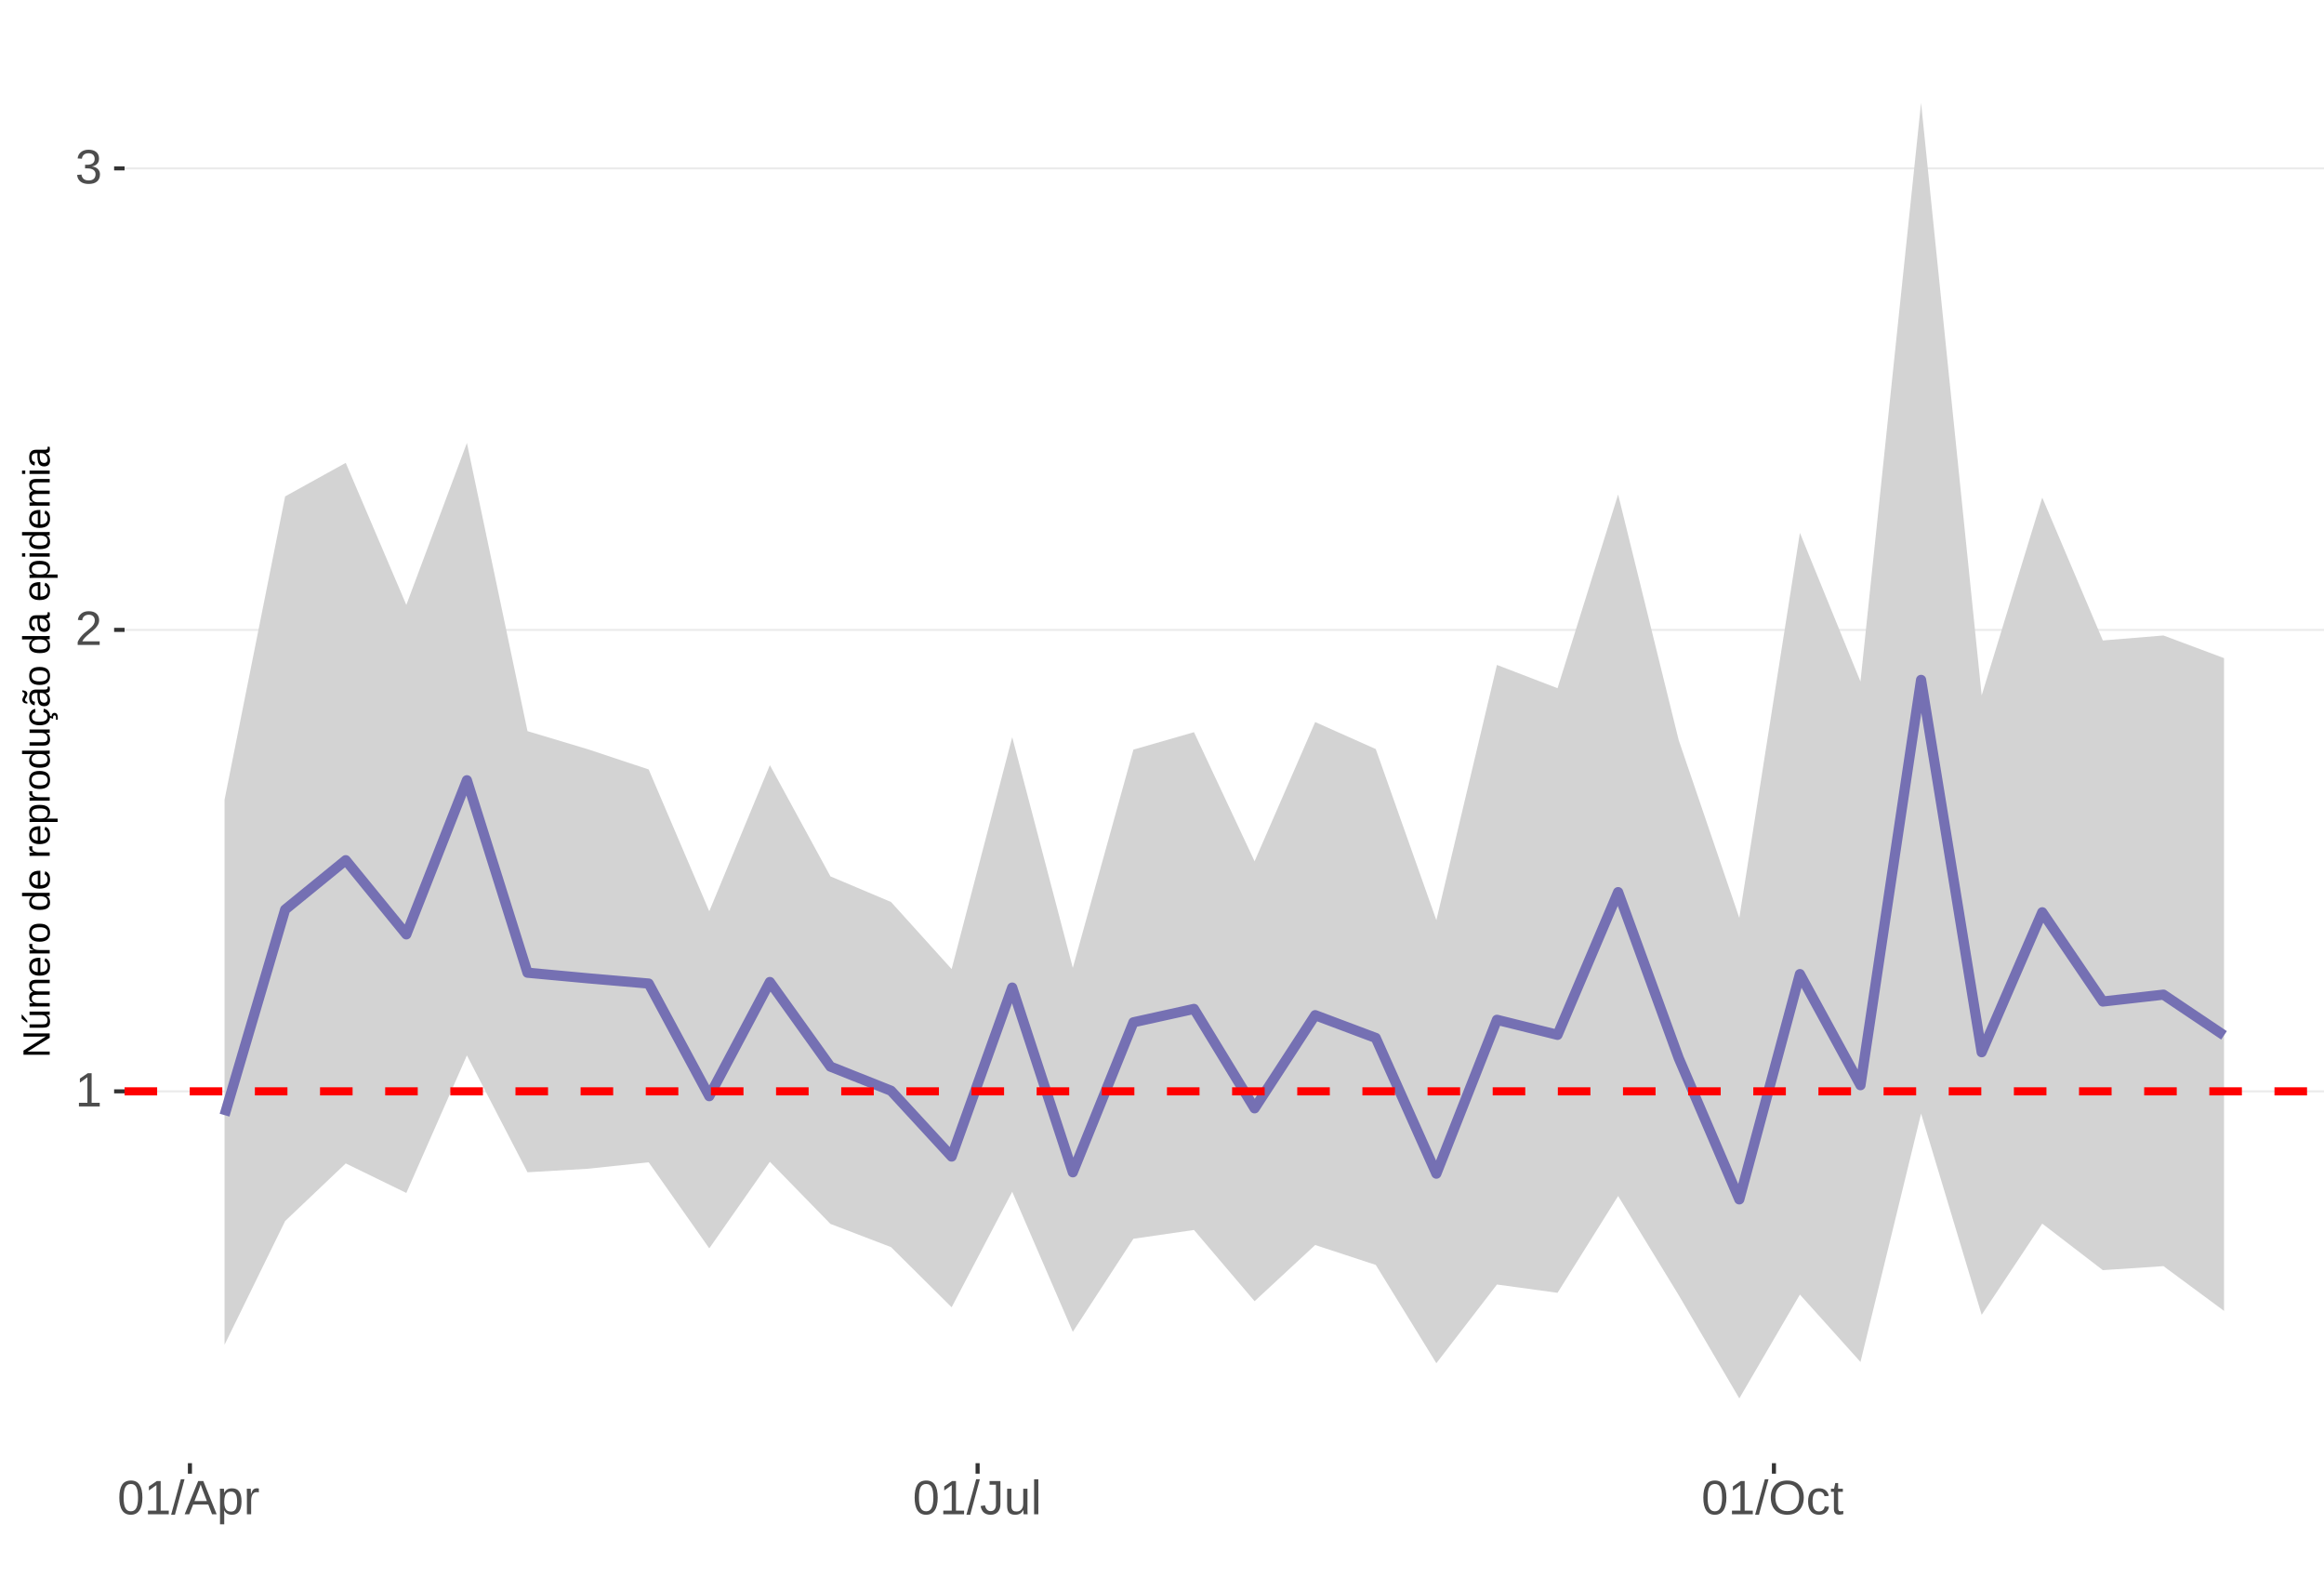
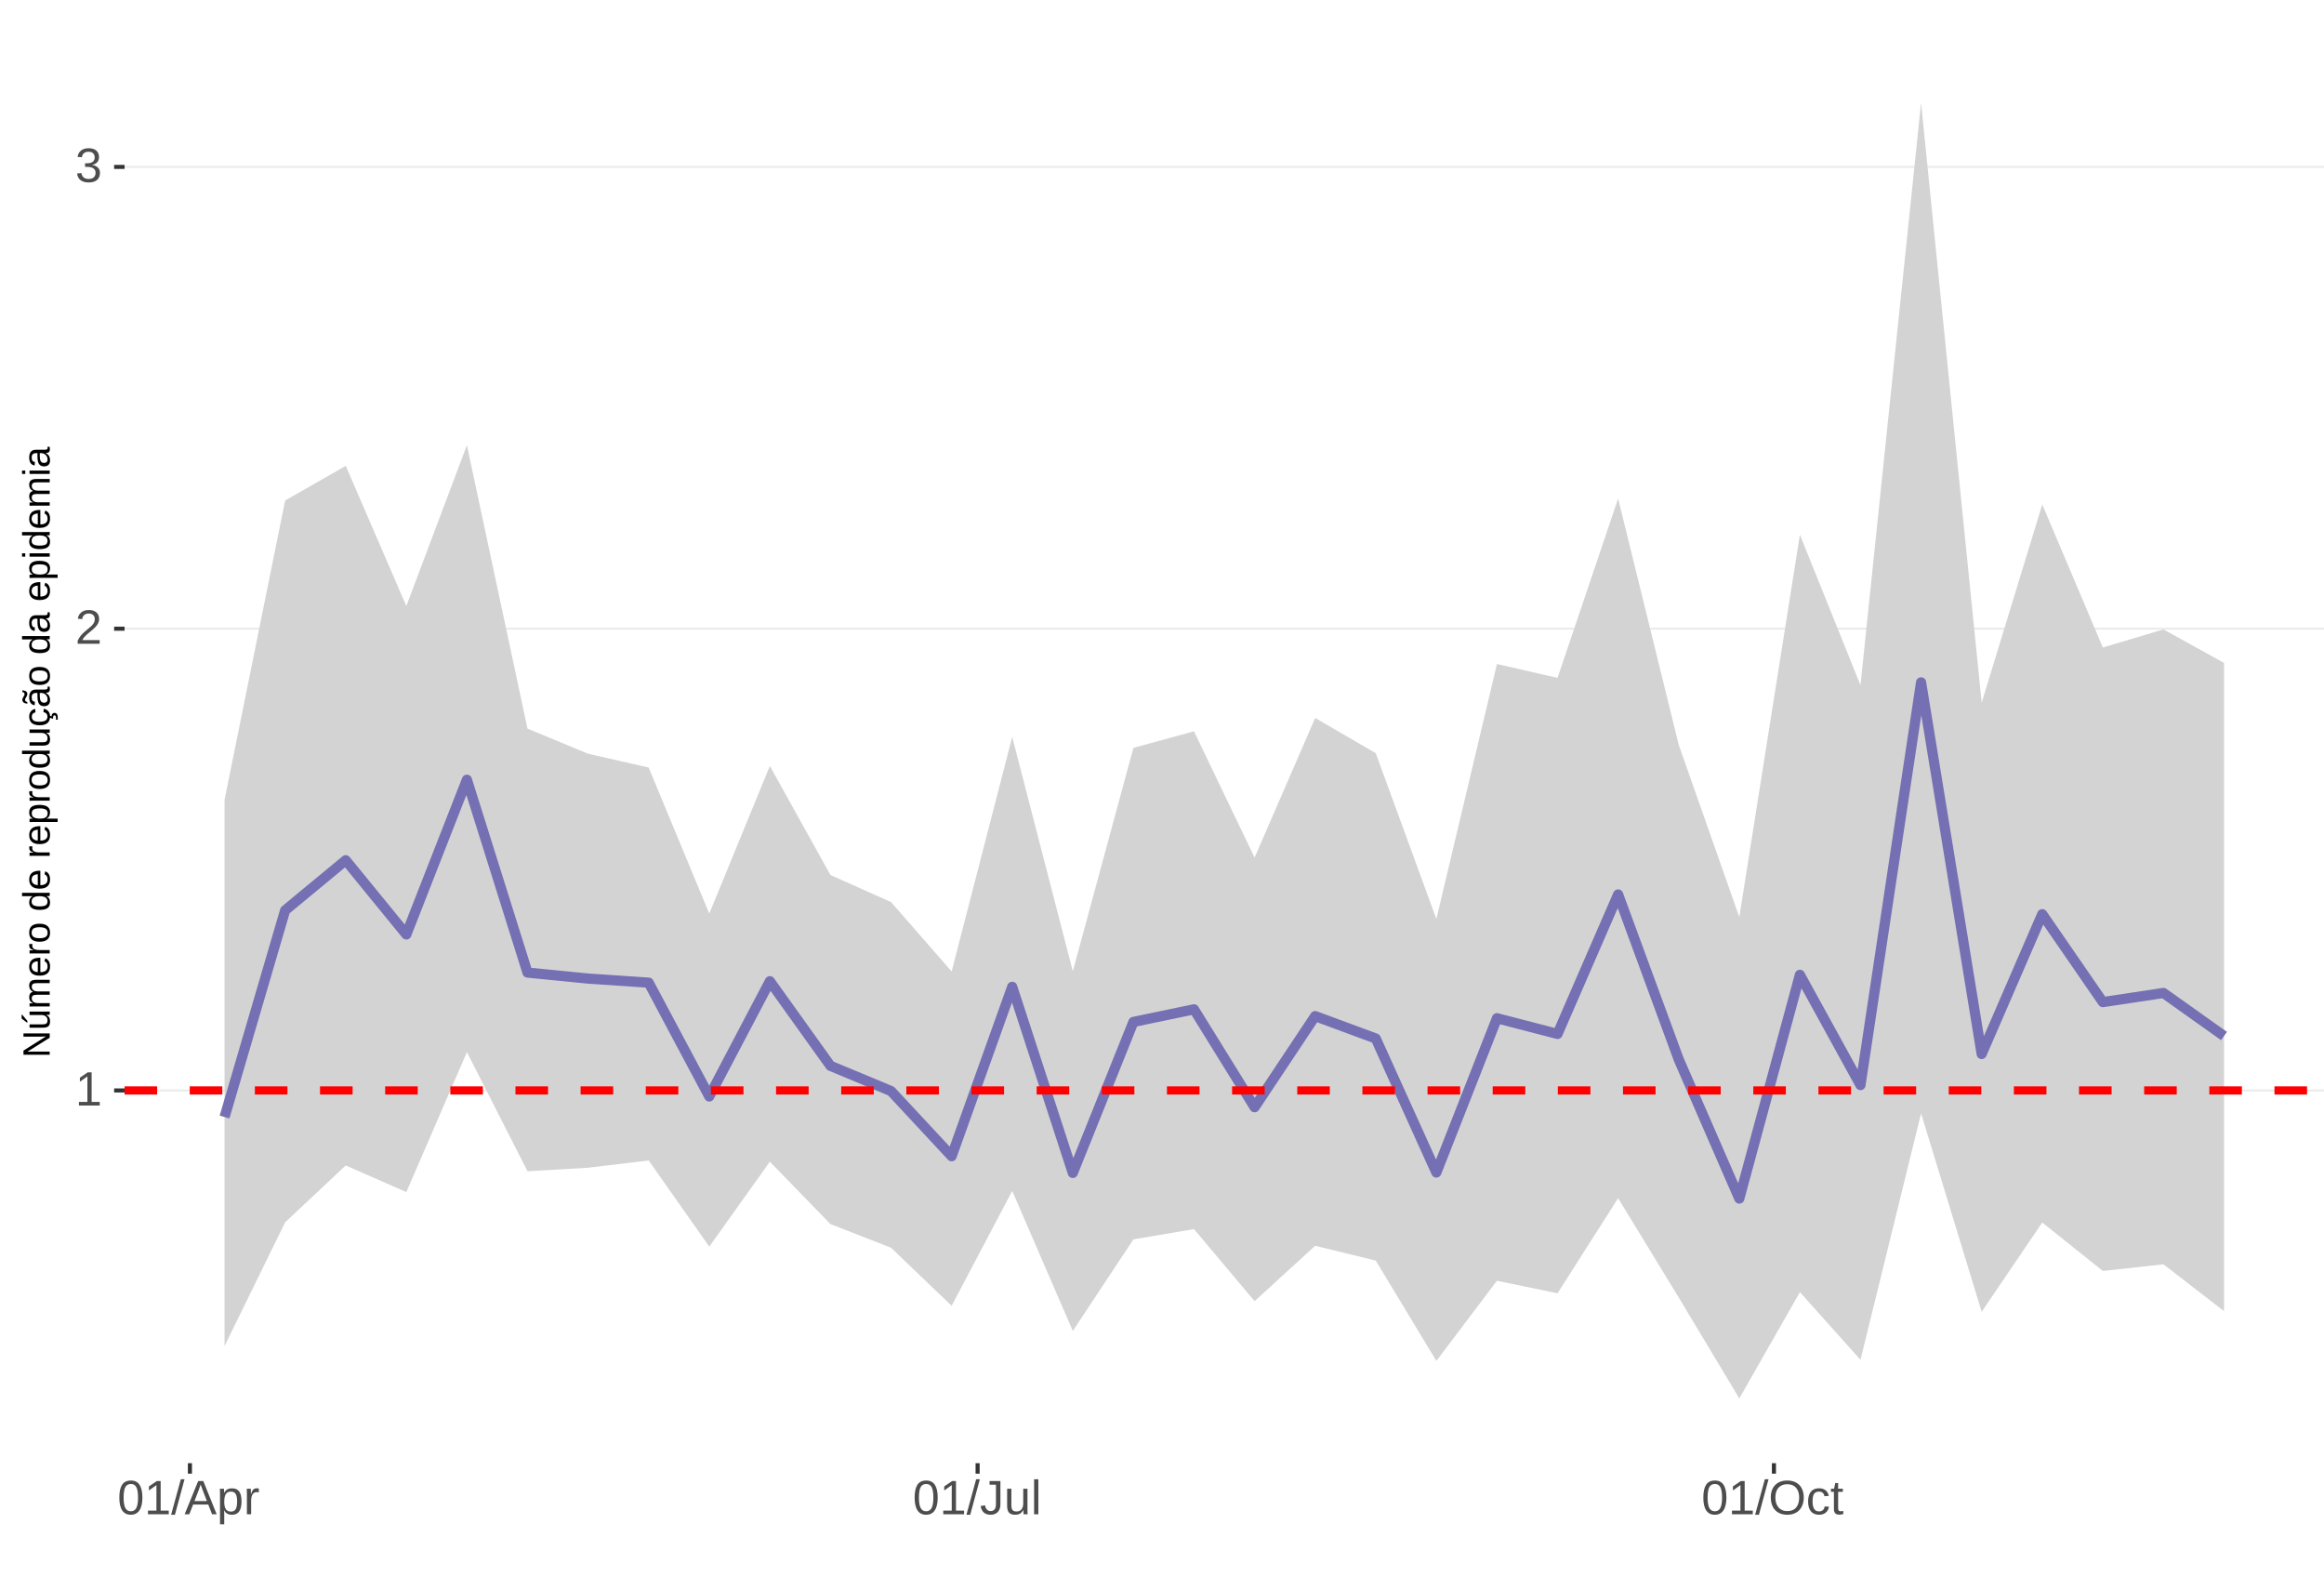
<svg xmlns="http://www.w3.org/2000/svg" xmlns:xlink="http://www.w3.org/1999/xlink" width="609pt" height="413pt" viewBox="0 0 609 413" version="1.1">
  <defs>
    <g>
      <symbol overflow="visible" id="glyph0-0">
        <path style="stroke:none;" d="M 1.266 -8.703 L 8.219 -8.703 L 8.219 0 L 1.266 0 Z M 1.734 -8.234 L 1.734 -0.469 L 7.75 -0.469 L 7.75 -8.234 Z M 1.734 -8.234 " />
      </symbol>
      <symbol overflow="visible" id="glyph0-1">
        <path style="stroke:none;" d="M 0.969 0 L 0.969 -0.953 L 3.188 -0.953 L 3.188 -7.641 L 1.219 -6.234 L 1.219 -7.297 L 3.281 -8.703 L 4.297 -8.703 L 4.297 -0.953 L 6.422 -0.953 L 6.422 0 Z M 0.969 0 " />
      </symbol>
      <symbol overflow="visible" id="glyph0-2">
        <path style="stroke:none;" d="M 0.641 0 L 0.641 -0.781 C 0.848 -1.27 1.102 -1.695 1.406 -2.062 C 1.707 -2.426 2.023 -2.758 2.359 -3.062 C 2.691 -3.363 3.02 -3.641 3.344 -3.891 C 3.676 -4.148 3.973 -4.406 4.234 -4.656 C 4.504 -4.914 4.719 -5.188 4.875 -5.469 C 5.039 -5.75 5.125 -6.066 5.125 -6.422 C 5.125 -6.891 4.984 -7.254 4.703 -7.516 C 4.422 -7.785 4.031 -7.922 3.531 -7.922 C 3.062 -7.922 2.672 -7.789 2.359 -7.531 C 2.055 -7.281 1.879 -6.922 1.828 -6.453 L 0.688 -6.562 C 0.77 -7.25 1.066 -7.801 1.578 -8.219 C 2.086 -8.633 2.738 -8.844 3.531 -8.844 C 4.406 -8.844 5.078 -8.633 5.547 -8.219 C 6.023 -7.801 6.266 -7.211 6.266 -6.453 C 6.266 -6.109 6.188 -5.77 6.031 -5.438 C 5.875 -5.102 5.645 -4.77 5.344 -4.438 C 5.039 -4.102 4.457 -3.586 3.594 -2.891 C 3.125 -2.504 2.75 -2.156 2.469 -1.844 C 2.188 -1.531 1.984 -1.234 1.859 -0.953 L 6.406 -0.953 L 6.406 0 Z M 0.641 0 " />
      </symbol>
      <symbol overflow="visible" id="glyph0-3">
        <path style="stroke:none;" d="M 6.484 -2.406 C 6.484 -1.602 6.227 -0.977 5.719 -0.531 C 5.207 -0.094 4.477 0.125 3.531 0.125 C 2.645 0.125 1.938 -0.07 1.406 -0.469 C 0.883 -0.863 0.578 -1.453 0.484 -2.234 L 1.625 -2.344 C 1.781 -1.312 2.414 -0.797 3.531 -0.797 C 4.094 -0.797 4.531 -0.93 4.844 -1.203 C 5.164 -1.484 5.328 -1.895 5.328 -2.438 C 5.328 -2.914 5.145 -3.285 4.781 -3.547 C 4.414 -3.816 3.891 -3.953 3.203 -3.953 L 2.578 -3.953 L 2.578 -4.906 L 3.172 -4.906 C 3.785 -4.906 4.258 -5.035 4.594 -5.297 C 4.926 -5.566 5.094 -5.941 5.094 -6.422 C 5.094 -6.879 4.957 -7.242 4.688 -7.516 C 4.414 -7.785 4.008 -7.922 3.469 -7.922 C 2.977 -7.922 2.582 -7.797 2.281 -7.547 C 1.977 -7.297 1.801 -6.941 1.75 -6.484 L 0.625 -6.562 C 0.707 -7.281 1.004 -7.836 1.516 -8.234 C 2.023 -8.641 2.68 -8.844 3.484 -8.844 C 4.359 -8.844 5.035 -8.641 5.516 -8.234 C 5.992 -7.828 6.234 -7.258 6.234 -6.531 C 6.234 -5.977 6.078 -5.523 5.766 -5.172 C 5.461 -4.828 5.016 -4.594 4.422 -4.469 L 4.422 -4.438 C 5.066 -4.375 5.57 -4.156 5.938 -3.781 C 6.301 -3.414 6.484 -2.957 6.484 -2.406 Z M 6.484 -2.406 " />
      </symbol>
      <symbol overflow="visible" id="glyph0-4">
        <path style="stroke:none;" d="M 6.547 -4.359 C 6.547 -2.898 6.285 -1.785 5.766 -1.016 C 5.254 -0.254 4.5 0.125 3.5 0.125 C 2.5 0.125 1.75 -0.254 1.25 -1.016 C 0.75 -1.773 0.5 -2.891 0.5 -4.359 C 0.5 -5.848 0.738 -6.969 1.219 -7.719 C 1.707 -8.469 2.484 -8.844 3.547 -8.844 C 4.566 -8.844 5.32 -8.461 5.812 -7.703 C 6.301 -6.953 6.547 -5.836 6.547 -4.359 Z M 5.406 -4.359 C 5.406 -5.609 5.258 -6.516 4.969 -7.078 C 4.688 -7.648 4.211 -7.938 3.547 -7.938 C 2.859 -7.938 2.363 -7.656 2.062 -7.094 C 1.77 -6.539 1.625 -5.629 1.625 -4.359 C 1.625 -3.117 1.773 -2.211 2.078 -1.641 C 2.379 -1.066 2.859 -0.781 3.516 -0.781 C 4.172 -0.781 4.648 -1.07 4.953 -1.656 C 5.254 -2.25 5.406 -3.148 5.406 -4.359 Z M 5.406 -4.359 " />
      </symbol>
      <symbol overflow="visible" id="glyph0-5">
        <path style="stroke:none;" d="M 0 0.125 L 2.547 -9.172 L 3.516 -9.172 L 1 0.125 Z M 0 0.125 " />
      </symbol>
      <symbol overflow="visible" id="glyph0-6">
        <path style="stroke:none;" d="M 7.219 0 L 6.219 -2.547 L 2.25 -2.547 L 1.25 0 L 0.031 0 L 3.578 -8.703 L 4.922 -8.703 L 8.422 0 Z M 4.234 -7.812 L 4.172 -7.641 C 4.066 -7.297 3.914 -6.859 3.719 -6.328 L 2.609 -3.469 L 5.859 -3.469 L 4.75 -6.344 C 4.633 -6.625 4.52 -6.941 4.406 -7.297 Z M 4.234 -7.812 " />
      </symbol>
      <symbol overflow="visible" id="glyph0-7">
        <path style="stroke:none;" d="M 6.5 -3.375 C 6.5 -1.039 5.68 0.125 4.047 0.125 C 3.016 0.125 2.32 -0.258 1.969 -1.031 L 1.938 -1.031 C 1.957 -1 1.969 -0.648 1.969 0.016 L 1.969 2.625 L 0.859 2.625 L 0.859 -5.328 C 0.859 -6.016 0.844 -6.469 0.812 -6.688 L 1.891 -6.688 C 1.891 -6.664 1.895 -6.602 1.906 -6.5 C 1.914 -6.406 1.926 -6.254 1.938 -6.047 C 1.945 -5.836 1.953 -5.691 1.953 -5.609 L 1.984 -5.609 C 2.18 -6.023 2.441 -6.328 2.766 -6.516 C 3.086 -6.703 3.516 -6.797 4.047 -6.797 C 4.867 -6.797 5.484 -6.52 5.891 -5.969 C 6.297 -5.414 6.5 -4.551 6.5 -3.375 Z M 5.344 -3.344 C 5.344 -4.281 5.211 -4.945 4.953 -5.344 C 4.703 -5.738 4.305 -5.938 3.766 -5.938 C 3.328 -5.938 2.984 -5.844 2.734 -5.656 C 2.484 -5.477 2.289 -5.191 2.156 -4.797 C 2.031 -4.398 1.969 -3.891 1.969 -3.266 C 1.969 -2.391 2.109 -1.742 2.391 -1.328 C 2.672 -0.91 3.125 -0.703 3.75 -0.703 C 4.301 -0.703 4.703 -0.906 4.953 -1.312 C 5.211 -1.719 5.344 -2.395 5.344 -3.344 Z M 5.344 -3.344 " />
      </symbol>
      <symbol overflow="visible" id="glyph0-8">
        <path style="stroke:none;" d="M 0.875 0 L 0.875 -5.125 C 0.875 -5.594 0.863 -6.113 0.844 -6.688 L 1.891 -6.688 C 1.922 -5.926 1.938 -5.473 1.938 -5.328 L 1.969 -5.328 C 2.145 -5.898 2.348 -6.289 2.578 -6.5 C 2.805 -6.707 3.129 -6.812 3.547 -6.812 C 3.703 -6.812 3.852 -6.789 4 -6.75 L 4 -5.734 C 3.852 -5.773 3.656 -5.797 3.406 -5.797 C 2.945 -5.797 2.594 -5.594 2.344 -5.188 C 2.102 -4.789 1.984 -4.223 1.984 -3.484 L 1.984 0 Z M 0.875 0 " />
      </symbol>
      <symbol overflow="visible" id="glyph0-9">
        <path style="stroke:none;" d="M 2.828 0.125 C 1.348 0.125 0.473 -0.633 0.203 -2.156 L 1.359 -2.359 C 1.43 -1.879 1.598 -1.504 1.859 -1.234 C 2.117 -0.961 2.441 -0.828 2.828 -0.828 C 3.254 -0.828 3.594 -0.973 3.844 -1.266 C 4.094 -1.566 4.219 -2.004 4.219 -2.578 L 4.219 -7.75 L 2.547 -7.75 L 2.547 -8.703 L 5.391 -8.703 L 5.391 -2.594 C 5.391 -1.75 5.16 -1.082 4.703 -0.594 C 4.242 -0.113 3.617 0.125 2.828 0.125 Z M 2.828 0.125 " />
      </symbol>
      <symbol overflow="visible" id="glyph0-10">
        <path style="stroke:none;" d="M 1.938 -6.688 L 1.938 -2.453 C 1.938 -2.004 1.977 -1.66 2.062 -1.422 C 2.156 -1.18 2.297 -1.004 2.484 -0.891 C 2.672 -0.785 2.945 -0.734 3.312 -0.734 C 3.852 -0.734 4.273 -0.914 4.578 -1.281 C 4.891 -1.645 5.047 -2.156 5.047 -2.812 L 5.047 -6.688 L 6.156 -6.688 L 6.156 -1.422 C 6.156 -0.648 6.172 -0.176 6.203 0 L 5.141 0 C 5.141 -0.02 5.133 -0.07 5.125 -0.156 C 5.125 -0.25 5.117 -0.352 5.109 -0.469 C 5.109 -0.594 5.102 -0.816 5.094 -1.141 L 5.078 -1.141 C 4.828 -0.68 4.531 -0.352 4.188 -0.156 C 3.852 0.031 3.438 0.125 2.938 0.125 C 2.207 0.125 1.672 -0.055 1.328 -0.422 C 0.992 -0.785 0.828 -1.391 0.828 -2.234 L 0.828 -6.688 Z M 1.938 -6.688 " />
      </symbol>
      <symbol overflow="visible" id="glyph0-11">
        <path style="stroke:none;" d="M 0.859 0 L 0.859 -9.172 L 1.969 -9.172 L 1.969 0 Z M 0.859 0 " />
      </symbol>
      <symbol overflow="visible" id="glyph0-12">
        <path style="stroke:none;" d="M 9.234 -4.391 C 9.234 -3.484 9.055 -2.688 8.703 -2 C 8.359 -1.312 7.859 -0.785 7.203 -0.422 C 6.555 -0.055 5.789 0.125 4.906 0.125 C 4.02 0.125 3.25 -0.055 2.594 -0.422 C 1.945 -0.785 1.453 -1.305 1.109 -1.984 C 0.766 -2.672 0.594 -3.473 0.594 -4.391 C 0.594 -5.785 0.973 -6.875 1.734 -7.656 C 2.504 -8.445 3.566 -8.844 4.922 -8.844 C 5.805 -8.844 6.57 -8.664 7.219 -8.312 C 7.875 -7.957 8.375 -7.441 8.719 -6.766 C 9.062 -6.098 9.234 -5.305 9.234 -4.391 Z M 8.031 -4.391 C 8.031 -5.473 7.758 -6.32 7.219 -6.938 C 6.676 -7.562 5.91 -7.875 4.922 -7.875 C 3.93 -7.875 3.16 -7.566 2.609 -6.953 C 2.066 -6.348 1.797 -5.492 1.797 -4.391 C 1.797 -3.297 2.07 -2.426 2.625 -1.781 C 3.176 -1.145 3.938 -0.828 4.906 -0.828 C 5.914 -0.828 6.688 -1.133 7.219 -1.75 C 7.758 -2.375 8.031 -3.254 8.031 -4.391 Z M 8.031 -4.391 " />
      </symbol>
      <symbol overflow="visible" id="glyph0-13">
        <path style="stroke:none;" d="M 1.703 -3.375 C 1.703 -2.488 1.844 -1.828 2.125 -1.391 C 2.406 -0.961 2.828 -0.75 3.391 -0.75 C 3.785 -0.75 4.113 -0.852 4.375 -1.062 C 4.645 -1.281 4.812 -1.613 4.875 -2.062 L 6 -1.984 C 5.906 -1.348 5.629 -0.836 5.172 -0.453 C 4.711 -0.066 4.129 0.125 3.422 0.125 C 2.484 0.125 1.766 -0.172 1.266 -0.766 C 0.773 -1.359 0.531 -2.219 0.531 -3.344 C 0.531 -4.469 0.773 -5.328 1.266 -5.922 C 1.766 -6.516 2.477 -6.812 3.406 -6.812 C 4.094 -6.812 4.66 -6.633 5.109 -6.281 C 5.555 -5.926 5.836 -5.438 5.953 -4.812 L 4.812 -4.734 C 4.758 -5.098 4.613 -5.391 4.375 -5.609 C 4.133 -5.828 3.801 -5.938 3.375 -5.938 C 2.781 -5.938 2.352 -5.738 2.094 -5.344 C 1.832 -4.957 1.703 -4.301 1.703 -3.375 Z M 1.703 -3.375 " />
      </symbol>
      <symbol overflow="visible" id="glyph0-14">
        <path style="stroke:none;" d="M 3.422 -0.047 C 3.055 0.047 2.68 0.094 2.297 0.094 C 1.41 0.094 0.969 -0.41 0.969 -1.422 L 0.969 -5.875 L 0.188 -5.875 L 0.188 -6.688 L 1 -6.688 L 1.328 -8.188 L 2.078 -8.188 L 2.078 -6.688 L 3.312 -6.688 L 3.312 -5.875 L 2.078 -5.875 L 2.078 -1.656 C 2.078 -1.332 2.129 -1.102 2.234 -0.969 C 2.336 -0.844 2.52 -0.781 2.781 -0.781 C 2.926 -0.781 3.141 -0.812 3.422 -0.875 Z M 3.422 -0.047 " />
      </symbol>
      <symbol overflow="visible" id="glyph1-0">
        <path style="stroke:none;" d="M -6.875 -1 L -6.875 -6.5 L 0 -6.5 L 0 -1 Z M -6.516 -1.375 L -0.375 -1.375 L -0.375 -6.125 L -6.516 -6.125 Z M -6.516 -1.375 " />
      </symbol>
      <symbol overflow="visible" id="glyph1-1">
        <path style="stroke:none;" d="M 0 -5.281 L -5.859 -1.609 L -5.391 -1.625 L -4.578 -1.656 L 0 -1.656 L 0 -0.828 L -6.875 -0.828 L -6.875 -1.906 L -0.984 -5.625 C -1.617 -5.582 -2.082 -5.562 -2.375 -5.562 L -6.875 -5.562 L -6.875 -6.406 L 0 -6.406 Z M 0 -5.281 " />
      </symbol>
      <symbol overflow="visible" id="glyph1-2">
        <path style="stroke:none;" d="M -5.281 -1.562 L -1.938 -1.562 C -1.582 -1.562 -1.305 -1.594 -1.109 -1.656 C -0.922 -1.727 -0.785 -1.836 -0.703 -1.984 C -0.617 -2.141 -0.578 -2.363 -0.578 -2.656 C -0.578 -3.07 -0.723 -3.398 -1.016 -3.641 C -1.305 -3.891 -1.707 -4.016 -2.219 -4.016 L -5.281 -4.016 L -5.281 -4.906 L -1.125 -4.906 C -0.508 -4.906 -0.133 -4.91 0 -4.922 L 0 -4.094 C -0.02 -4.094 -0.062 -4.086 -0.125 -4.078 C -0.195 -4.078 -0.281 -4.07 -0.375 -4.062 C -0.469 -4.062 -0.645 -4.062 -0.906 -4.062 L -0.906 -4.047 C -0.539 -3.848 -0.281 -3.613 -0.125 -3.344 C 0.02 -3.082 0.094 -2.754 0.094 -2.359 C 0.094 -1.773 -0.047 -1.348 -0.328 -1.078 C -0.617 -0.816 -1.098 -0.688 -1.766 -0.688 L -5.281 -0.688 Z M -5.859 -2.031 L -5.969 -2.031 L -7.359 -3.078 L -7.359 -4.094 L -7.219 -4.094 L -5.859 -2.484 Z M -5.859 -2.031 " />
      </symbol>
      <symbol overflow="visible" id="glyph1-3">
        <path style="stroke:none;" d="M 0 -3.75 L -3.344 -3.75 C -3.852 -3.75 -4.207 -3.676 -4.406 -3.531 C -4.602 -3.395 -4.703 -3.145 -4.703 -2.781 C -4.703 -2.406 -4.555 -2.109 -4.266 -1.891 C -3.984 -1.672 -3.582 -1.562 -3.062 -1.562 L 0 -1.562 L 0 -0.688 L -4.156 -0.688 C -4.77 -0.688 -5.145 -0.68 -5.281 -0.672 L -5.281 -1.5 C -5.27 -1.5 -5.227 -1.5 -5.156 -1.5 C -5.082 -1.508 -5 -1.516 -4.906 -1.516 C -4.812 -1.523 -4.633 -1.531 -4.375 -1.531 L -4.375 -1.547 C -4.75 -1.734 -5.008 -1.945 -5.156 -2.188 C -5.301 -2.438 -5.375 -2.738 -5.375 -3.094 C -5.375 -3.488 -5.297 -3.801 -5.141 -4.031 C -4.984 -4.27 -4.727 -4.438 -4.375 -4.531 L -4.375 -4.547 C -4.727 -4.723 -4.984 -4.941 -5.141 -5.203 C -5.297 -5.461 -5.375 -5.773 -5.375 -6.141 C -5.375 -6.672 -5.227 -7.055 -4.938 -7.297 C -4.656 -7.547 -4.18 -7.672 -3.516 -7.672 L 0 -7.672 L 0 -6.797 L -3.344 -6.797 C -3.852 -6.797 -4.207 -6.723 -4.406 -6.578 C -4.602 -6.441 -4.703 -6.191 -4.703 -5.828 C -4.703 -5.453 -4.555 -5.156 -4.266 -4.938 C -3.984 -4.727 -3.582 -4.625 -3.062 -4.625 L 0 -4.625 Z M 0 -3.75 " />
      </symbol>
      <symbol overflow="visible" id="glyph1-4">
        <path style="stroke:none;" d="M -2.453 -1.344 C -1.848 -1.344 -1.379 -1.469 -1.047 -1.719 C -0.723 -1.969 -0.562 -2.336 -0.562 -2.828 C -0.562 -3.203 -0.633 -3.504 -0.781 -3.734 C -0.938 -3.961 -1.133 -4.117 -1.375 -4.203 L -1.156 -4.969 C -0.32 -4.656 0.094 -3.941 0.094 -2.828 C 0.094 -2.047 -0.133 -1.445 -0.594 -1.031 C -1.062 -0.625 -1.754 -0.422 -2.672 -0.422 C -3.547 -0.422 -4.211 -0.625 -4.672 -1.031 C -5.141 -1.445 -5.375 -2.031 -5.375 -2.781 C -5.375 -4.344 -4.441 -5.125 -2.578 -5.125 L -2.453 -5.125 Z M -3.125 -4.203 C -3.688 -4.16 -4.094 -4.02 -4.344 -3.781 C -4.602 -3.551 -4.734 -3.219 -4.734 -2.781 C -4.734 -2.352 -4.586 -2.016 -4.297 -1.766 C -4.016 -1.516 -3.625 -1.379 -3.125 -1.359 Z M -3.125 -4.203 " />
      </symbol>
      <symbol overflow="visible" id="glyph1-5">
        <path style="stroke:none;" d="M 0 -0.688 L -4.047 -0.688 C -4.422 -0.688 -4.832 -0.68 -5.281 -0.672 L -5.281 -1.5 C -4.688 -1.52 -4.328 -1.531 -4.203 -1.531 L -4.203 -1.547 C -4.66 -1.691 -4.969 -1.852 -5.125 -2.031 C -5.289 -2.219 -5.375 -2.477 -5.375 -2.812 C -5.375 -2.926 -5.359 -3.047 -5.328 -3.172 L -4.531 -3.172 C -4.562 -3.047 -4.578 -2.891 -4.578 -2.703 C -4.578 -2.336 -4.422 -2.055 -4.109 -1.859 C -3.797 -1.672 -3.344 -1.578 -2.75 -1.578 L 0 -1.578 Z M 0 -0.688 " />
      </symbol>
      <symbol overflow="visible" id="glyph1-6">
        <path style="stroke:none;" d="M -2.641 -5.141 C -1.723 -5.141 -1.035 -4.938 -0.578 -4.531 C -0.129 -4.125 0.094 -3.535 0.094 -2.766 C 0.094 -1.992 -0.141 -1.41 -0.609 -1.016 C -1.078 -0.617 -1.754 -0.422 -2.641 -0.422 C -4.461 -0.422 -5.375 -1.207 -5.375 -2.781 C -5.375 -3.594 -5.148 -4.188 -4.703 -4.562 C -4.266 -4.945 -3.578 -5.141 -2.641 -5.141 Z M -2.641 -4.219 C -3.367 -4.219 -3.898 -4.109 -4.234 -3.891 C -4.566 -3.672 -4.734 -3.305 -4.734 -2.797 C -4.734 -2.285 -4.562 -1.914 -4.219 -1.688 C -3.883 -1.457 -3.359 -1.344 -2.641 -1.344 C -1.953 -1.344 -1.43 -1.453 -1.078 -1.672 C -0.723 -1.898 -0.547 -2.258 -0.547 -2.75 C -0.547 -3.281 -0.711 -3.656 -1.047 -3.875 C -1.391 -4.102 -1.922 -4.219 -2.641 -4.219 Z M -2.641 -4.219 " />
      </symbol>
      <symbol overflow="visible" id="glyph1-7">
        <path style="stroke:none;" d="" />
      </symbol>
      <symbol overflow="visible" id="glyph1-8">
        <path style="stroke:none;" d="M -0.844 -4.016 C -0.508 -3.848 -0.27 -3.629 -0.125 -3.359 C 0.02 -3.086 0.094 -2.754 0.094 -2.359 C 0.094 -1.691 -0.129 -1.203 -0.578 -0.891 C -1.023 -0.578 -1.707 -0.422 -2.625 -0.422 C -4.457 -0.422 -5.375 -1.066 -5.375 -2.359 C -5.375 -2.766 -5.301 -3.098 -5.156 -3.359 C -5.008 -3.629 -4.781 -3.848 -4.469 -4.016 L -7.25 -4.016 L -7.25 -4.891 L -1.094 -4.891 C -0.539 -4.891 -0.176 -4.898 0 -4.922 L 0 -4.078 C -0.051 -4.066 -0.172 -4.055 -0.359 -4.047 C -0.547 -4.035 -0.707 -4.031 -0.844 -4.031 Z M -2.641 -1.344 C -1.898 -1.344 -1.367 -1.438 -1.047 -1.625 C -0.734 -1.82 -0.578 -2.145 -0.578 -2.594 C -0.578 -3.082 -0.75 -3.441 -1.094 -3.672 C -1.438 -3.898 -1.973 -4.016 -2.703 -4.016 C -3.398 -4.016 -3.91 -3.898 -4.234 -3.672 C -4.566 -3.441 -4.734 -3.082 -4.734 -2.594 C -4.734 -2.156 -4.566 -1.836 -4.234 -1.641 C -3.91 -1.441 -3.379 -1.344 -2.641 -1.344 Z M -2.641 -1.344 " />
      </symbol>
      <symbol overflow="visible" id="glyph1-9">
        <path style="stroke:none;" d="M -2.672 -5.141 C -0.828 -5.141 0.094 -4.492 0.094 -3.203 C 0.094 -2.391 -0.211 -1.844 -0.828 -1.562 L -0.828 -1.531 C -0.797 -1.539 -0.516 -1.547 0.016 -1.547 L 2.078 -1.547 L 2.078 -0.672 L -4.203 -0.672 C -4.742 -0.672 -5.102 -0.66 -5.281 -0.641 L -5.281 -1.5 C -5.27 -1.5 -5.223 -1.5 -5.141 -1.5 C -5.066 -1.508 -4.945 -1.52 -4.781 -1.531 C -4.613 -1.539 -4.5 -1.547 -4.438 -1.547 L -4.438 -1.562 C -4.758 -1.719 -4.992 -1.922 -5.141 -2.172 C -5.297 -2.43 -5.375 -2.773 -5.375 -3.203 C -5.375 -3.848 -5.156 -4.332 -4.719 -4.656 C -4.281 -4.977 -3.598 -5.141 -2.672 -5.141 Z M -2.641 -4.219 C -3.379 -4.219 -3.906 -4.117 -4.219 -3.922 C -4.539 -3.723 -4.703 -3.406 -4.703 -2.969 C -4.703 -2.625 -4.629 -2.352 -4.484 -2.156 C -4.336 -1.957 -4.109 -1.805 -3.797 -1.703 C -3.484 -1.598 -3.078 -1.547 -2.578 -1.547 C -1.879 -1.547 -1.363 -1.656 -1.031 -1.875 C -0.707 -2.102 -0.547 -2.469 -0.547 -2.969 C -0.547 -3.406 -0.707 -3.723 -1.031 -3.922 C -1.352 -4.117 -1.891 -4.219 -2.641 -4.219 Z M -2.641 -4.219 " />
      </symbol>
      <symbol overflow="visible" id="glyph1-10">
        <path style="stroke:none;" d="M -5.281 -1.531 L -1.938 -1.531 C -1.582 -1.531 -1.305 -1.562 -1.109 -1.625 C -0.922 -1.695 -0.785 -1.805 -0.703 -1.953 C -0.617 -2.109 -0.578 -2.332 -0.578 -2.625 C -0.578 -3.039 -0.723 -3.367 -1.016 -3.609 C -1.305 -3.859 -1.707 -3.984 -2.219 -3.984 L -5.281 -3.984 L -5.281 -4.875 L -1.125 -4.875 C -0.508 -4.875 -0.133 -4.879 0 -4.891 L 0 -4.062 C -0.02 -4.062 -0.062 -4.055 -0.125 -4.047 C -0.195 -4.047 -0.281 -4.039 -0.375 -4.031 C -0.469 -4.031 -0.645 -4.031 -0.906 -4.031 L -0.906 -4.016 C -0.539 -3.816 -0.281 -3.582 -0.125 -3.312 C 0.02 -3.051 0.094 -2.723 0.094 -2.328 C 0.094 -1.742 -0.047 -1.316 -0.328 -1.047 C -0.617 -0.785 -1.098 -0.656 -1.766 -0.656 L -5.281 -0.656 Z M -5.281 -1.531 " />
      </symbol>
      <symbol overflow="visible" id="glyph1-11">
        <path style="stroke:none;" d="M -2.672 -1.344 C -1.961 -1.344 -1.438 -1.453 -1.094 -1.672 C -0.758 -1.891 -0.594 -2.223 -0.594 -2.672 C -0.594 -2.984 -0.676 -3.242 -0.844 -3.453 C -1.02 -3.672 -1.281 -3.801 -1.625 -3.844 L -1.578 -4.734 C -1.066 -4.672 -0.66 -4.457 -0.359 -4.094 C -0.055 -3.727 0.094 -3.266 0.094 -2.703 C 0.094 -1.961 -0.133 -1.395 -0.594 -1 C -1.062 -0.613 -1.742 -0.422 -2.641 -0.422 C -3.535 -0.422 -4.211 -0.613 -4.672 -1 C -5.141 -1.395 -5.375 -1.957 -5.375 -2.688 C -5.375 -3.227 -5.234 -3.676 -4.953 -4.031 C -4.68 -4.395 -4.297 -4.617 -3.797 -4.703 L -3.734 -3.797 C -4.023 -3.754 -4.254 -3.641 -4.422 -3.453 C -4.598 -3.266 -4.688 -3.004 -4.688 -2.672 C -4.688 -2.203 -4.531 -1.863 -4.219 -1.656 C -3.914 -1.445 -3.398 -1.344 -2.672 -1.344 Z M 1.234 -3.672 C 1.828 -3.672 2.125 -3.223 2.125 -2.328 C 2.125 -2.148 2.113 -2.004 2.094 -1.891 L 1.625 -1.891 C 1.645 -2.055 1.656 -2.195 1.656 -2.312 C 1.656 -2.789 1.52 -3.031 1.25 -3.031 C 1 -3.031 0.875 -2.812 0.875 -2.375 C 0.875 -2.238 0.879 -2.148 0.891 -2.109 L 0 -2.422 L 0 -2.938 L 0.484 -2.75 C 0.492 -3.062 0.566 -3.289 0.703 -3.438 C 0.836 -3.594 1.016 -3.672 1.234 -3.672 Z M 1.234 -3.672 " />
      </symbol>
      <symbol overflow="visible" id="glyph1-12">
        <path style="stroke:none;" d="M 0.094 -2.016 C 0.094 -1.484 -0.047 -1.082 -0.328 -0.812 C -0.609 -0.551 -0.988 -0.422 -1.469 -0.422 C -2.02 -0.422 -2.441 -0.598 -2.734 -0.953 C -3.023 -1.316 -3.18 -1.898 -3.203 -2.703 L -3.219 -3.891 L -3.516 -3.891 C -3.941 -3.891 -4.25 -3.797 -4.438 -3.609 C -4.625 -3.43 -4.719 -3.148 -4.719 -2.766 C -4.719 -2.367 -4.648 -2.078 -4.516 -1.891 C -4.379 -1.711 -4.164 -1.609 -3.875 -1.578 L -3.953 -0.656 C -4.898 -0.812 -5.375 -1.52 -5.375 -2.781 C -5.375 -3.445 -5.223 -3.945 -4.922 -4.281 C -4.617 -4.613 -4.18 -4.781 -3.609 -4.781 L -1.328 -4.781 C -1.066 -4.781 -0.867 -4.812 -0.734 -4.875 C -0.609 -4.945 -0.547 -5.082 -0.547 -5.281 C -0.547 -5.363 -0.555 -5.457 -0.578 -5.562 L -0.031 -5.562 C 0.02 -5.344 0.047 -5.117 0.047 -4.891 C 0.047 -4.555 -0.035 -4.316 -0.203 -4.172 C -0.379 -4.023 -0.648 -3.941 -1.016 -3.922 L -1.016 -3.891 C -0.609 -3.672 -0.32 -3.41 -0.156 -3.109 C 0.008 -2.805 0.094 -2.441 0.094 -2.016 Z M -0.562 -2.219 C -0.562 -2.539 -0.633 -2.828 -0.781 -3.078 C -0.926 -3.328 -1.125 -3.523 -1.375 -3.672 C -1.633 -3.816 -1.898 -3.891 -2.172 -3.891 L -2.609 -3.891 L -2.594 -2.938 C -2.582 -2.52 -2.535 -2.203 -2.453 -1.984 C -2.379 -1.773 -2.258 -1.613 -2.094 -1.5 C -1.938 -1.383 -1.723 -1.328 -1.453 -1.328 C -1.172 -1.328 -0.953 -1.406 -0.797 -1.562 C -0.641 -1.719 -0.562 -1.938 -0.562 -2.219 Z M -5.859 -3.609 C -5.859 -3.473 -5.891 -3.332 -5.953 -3.188 C -6.016 -3.051 -6.082 -2.922 -6.156 -2.797 C -6.227 -2.672 -6.297 -2.551 -6.359 -2.438 C -6.422 -2.32 -6.453 -2.211 -6.453 -2.109 C -6.453 -1.93 -6.398 -1.797 -6.297 -1.703 C -6.191 -1.617 -6.047 -1.562 -5.859 -1.531 L -5.859 -1.094 C -6.191 -1.125 -6.441 -1.176 -6.609 -1.25 C -6.785 -1.332 -6.922 -1.441 -7.016 -1.578 C -7.117 -1.711 -7.172 -1.879 -7.172 -2.078 C -7.172 -2.223 -7.141 -2.363 -7.078 -2.5 C -7.023 -2.633 -6.957 -2.766 -6.875 -2.891 C -6.801 -3.023 -6.734 -3.145 -6.672 -3.25 C -6.617 -3.363 -6.594 -3.473 -6.594 -3.578 C -6.594 -3.898 -6.785 -4.086 -7.172 -4.141 L -7.172 -4.594 C -6.691 -4.539 -6.352 -4.43 -6.156 -4.266 C -5.957 -4.098 -5.859 -3.879 -5.859 -3.609 Z M -5.859 -3.609 " />
      </symbol>
      <symbol overflow="visible" id="glyph1-13">
        <path style="stroke:none;" d="M 0.094 -2.016 C 0.094 -1.484 -0.047 -1.082 -0.328 -0.812 C -0.609 -0.551 -0.988 -0.422 -1.469 -0.422 C -2.02 -0.422 -2.441 -0.598 -2.734 -0.953 C -3.023 -1.316 -3.18 -1.898 -3.203 -2.703 L -3.219 -3.891 L -3.516 -3.891 C -3.941 -3.891 -4.25 -3.797 -4.438 -3.609 C -4.625 -3.43 -4.719 -3.148 -4.719 -2.766 C -4.719 -2.367 -4.648 -2.078 -4.516 -1.891 C -4.379 -1.711 -4.164 -1.609 -3.875 -1.578 L -3.953 -0.656 C -4.898 -0.812 -5.375 -1.52 -5.375 -2.781 C -5.375 -3.445 -5.223 -3.945 -4.922 -4.281 C -4.617 -4.613 -4.18 -4.781 -3.609 -4.781 L -1.328 -4.781 C -1.066 -4.781 -0.867 -4.812 -0.734 -4.875 C -0.609 -4.945 -0.547 -5.082 -0.547 -5.281 C -0.547 -5.363 -0.555 -5.457 -0.578 -5.562 L -0.031 -5.562 C 0.02 -5.344 0.047 -5.117 0.047 -4.891 C 0.047 -4.555 -0.035 -4.316 -0.203 -4.172 C -0.379 -4.023 -0.648 -3.941 -1.016 -3.922 L -1.016 -3.891 C -0.609 -3.672 -0.32 -3.41 -0.156 -3.109 C 0.008 -2.805 0.094 -2.441 0.094 -2.016 Z M -0.562 -2.219 C -0.562 -2.539 -0.633 -2.828 -0.781 -3.078 C -0.926 -3.328 -1.125 -3.523 -1.375 -3.672 C -1.633 -3.816 -1.898 -3.891 -2.172 -3.891 L -2.609 -3.891 L -2.594 -2.938 C -2.582 -2.52 -2.535 -2.203 -2.453 -1.984 C -2.379 -1.773 -2.258 -1.613 -2.094 -1.5 C -1.938 -1.383 -1.723 -1.328 -1.453 -1.328 C -1.172 -1.328 -0.953 -1.406 -0.797 -1.562 C -0.641 -1.719 -0.562 -1.938 -0.562 -2.219 Z M -0.562 -2.219 " />
      </symbol>
      <symbol overflow="visible" id="glyph1-14">
        <path style="stroke:none;" d="M -6.406 -0.672 L -7.25 -0.672 L -7.25 -1.547 L -6.406 -1.547 Z M 0 -0.672 L -5.281 -0.672 L -5.281 -1.547 L 0 -1.547 Z M 0 -0.672 " />
      </symbol>
    </g>
    <clipPath id="clip1">
      <path d="M 32.645 9.961 L 609 9.961 L 609 383.328 L 32.645 383.328 Z M 32.645 9.961 " />
    </clipPath>
    <clipPath id="clip2">
-       <path d="M 32.645 285 L 609 285 L 609 287 L 32.645 287 Z M 32.645 285 " />
+       <path d="M 32.645 285 L 609 285 L 609 286 L 32.645 286 Z M 32.645 285 " />
    </clipPath>
    <clipPath id="clip3">
-       <path d="M 32.645 164 L 609 164 L 609 166 L 32.645 166 Z M 32.645 164 " />
+       <path d="M 32.645 164 L 609 164 L 609 165 L 32.645 165 Z M 32.645 164 " />
    </clipPath>
    <clipPath id="clip4">
-       <path d="M 32.645 43 L 609 43 L 609 45 L 32.645 45 Z M 32.645 43 " />
+       <path d="M 32.645 43 L 609 43 L 609 44 L 32.645 44 Z M 32.645 43 " />
    </clipPath>
    <clipPath id="clip5">
      <path d="M 32.645 284 L 609 284 L 609 287 L 32.645 287 Z M 32.645 284 " />
    </clipPath>
  </defs>
  <g id="surface167">
    <rect x="0" y="0" width="609" height="413" style="fill:rgb(100%,100%,100%);fill-opacity:1;stroke:none;" />
    <rect x="0" y="0" width="609" height="413" style="fill:rgb(100%,100%,100%);fill-opacity:1;stroke:none;" />
    <path style="fill:none;stroke-width:1.067;stroke-linecap:round;stroke-linejoin:round;stroke:rgb(100%,100%,100%);stroke-opacity:1;stroke-miterlimit:10;" d="M 0 413 L 609 413 L 609 0 L 0 0 Z M 0 413 " />
    <g clip-path="url(#clip1)" clip-rule="nonzero">
      <path style=" stroke:none;fill-rule:nonzero;fill:rgb(100%,100%,100%);fill-opacity:1;" d="M 32.645 383.328 L 609 383.328 L 609 9.961 L 32.645 9.961 Z M 32.645 383.328 " />
    </g>
    <g clip-path="url(#clip2)" clip-rule="nonzero">
-       <path style="fill:none;stroke-width:0.533;stroke-linecap:butt;stroke-linejoin:round;stroke:rgb(92.157%,92.157%,92.157%);stroke-opacity:1;stroke-miterlimit:10;" d="M 32.645 285.914 L 609 285.914 " />
+       <path style="fill:none;stroke-width:0.533;stroke-linecap:butt;stroke-linejoin:round;stroke:rgb(92.157%,92.157%,92.157%);stroke-opacity:1;stroke-miterlimit:10;" d="M 32.645 285.68 L 609 285.68 " />
    </g>
    <g clip-path="url(#clip3)" clip-rule="nonzero">
-       <path style="fill:none;stroke-width:0.533;stroke-linecap:butt;stroke-linejoin:round;stroke:rgb(92.157%,92.157%,92.157%);stroke-opacity:1;stroke-miterlimit:10;" d="M 32.645 165.016 L 609 165.016 " />
+       <path style="fill:none;stroke-width:0.533;stroke-linecap:butt;stroke-linejoin:round;stroke:rgb(92.157%,92.157%,92.157%);stroke-opacity:1;stroke-miterlimit:10;" d="M 32.645 164.703 L 609 164.703 " />
    </g>
    <g clip-path="url(#clip4)" clip-rule="nonzero">
-       <path style="fill:none;stroke-width:0.533;stroke-linecap:butt;stroke-linejoin:round;stroke:rgb(92.157%,92.157%,92.157%);stroke-opacity:1;stroke-miterlimit:10;" d="M 32.645 44.117 L 609 44.117 " />
-     </g>
-     <path style=" stroke:none;fill-rule:nonzero;fill:rgb(82.745%,82.745%,82.745%);fill-opacity:1;" d="M 58.844 209.512 L 74.719 130.047 L 90.598 121.258 L 106.477 158.477 L 122.352 116.043 L 138.23 191.543 L 154.109 196.309 L 169.984 201.582 L 185.863 238.742 L 201.742 200.453 L 217.617 229.594 L 233.496 236.309 L 249.375 253.883 L 265.25 193.129 L 281.129 253.57 L 297.008 196.387 L 312.883 191.82 L 328.762 225.645 L 344.641 189.164 L 360.516 196.242 L 376.395 241.066 L 392.273 174.203 L 408.148 180.297 L 424.027 129.551 L 439.902 193.902 L 455.781 240.477 L 471.66 139.598 L 487.535 178.551 L 503.414 26.934 L 519.293 182.188 L 535.168 130.363 L 551.047 167.789 L 566.926 166.484 L 582.801 172.414 L 582.801 343.43 L 566.926 331.699 L 551.047 332.758 L 535.168 320.566 L 519.293 344.457 L 503.414 291.746 L 487.535 356.809 L 471.66 339.148 L 455.781 366.359 L 439.902 339.316 L 424.027 313.336 L 408.148 338.691 L 392.273 336.523 L 376.395 357.141 L 360.516 331.383 L 344.641 326.172 L 328.762 340.891 L 312.883 322.23 L 297.008 324.531 L 281.129 348.918 L 265.25 312.219 L 249.375 342.48 L 233.496 326.727 L 217.617 320.641 L 201.742 304.367 L 185.863 327.047 L 169.984 304.496 L 154.109 306.188 L 138.23 307.113 L 122.352 276.496 L 106.477 312.531 L 90.598 304.797 L 74.719 319.891 L 58.844 352.297 Z M 58.844 209.512 " />
-     <path style="fill:none;stroke-width:2.667;stroke-linecap:butt;stroke-linejoin:round;stroke:rgb(45.882%,43.922%,70.196%);stroke-opacity:1;stroke-miterlimit:10;" d="M 58.844 292.152 L 74.719 238.297 L 90.598 225.355 L 106.477 244.793 L 122.352 204.414 L 138.23 254.832 L 154.109 256.301 L 169.984 257.672 L 185.863 287.18 L 201.742 257.266 L 217.617 279.43 L 233.496 285.754 L 249.375 303 L 265.25 258.727 L 281.129 307.125 L 297.008 267.824 L 312.883 264.316 L 328.762 290.363 L 344.641 265.957 L 360.516 271.922 L 376.395 307.477 L 392.273 267.168 L 408.148 271.109 L 424.027 233.719 L 439.902 277.199 L 455.781 314.219 L 471.66 255.199 L 487.535 284.301 L 503.414 178.121 L 519.293 275.668 L 535.168 239 L 551.047 262.379 L 566.926 260.578 L 582.801 271.242 " />
+       <path style="fill:none;stroke-width:0.533;stroke-linecap:butt;stroke-linejoin:round;stroke:rgb(92.157%,92.157%,92.157%);stroke-opacity:1;stroke-miterlimit:10;" d="M 32.645 43.727 L 609 43.727 " />
+     </g>
+     <path style=" stroke:none;fill-rule:nonzero;fill:rgb(82.745%,82.745%,82.745%);fill-opacity:1;" d="M 58.844 209.535 L 74.719 131.125 L 90.598 122.051 L 106.477 158.766 L 122.352 116.637 L 138.23 190.887 L 154.109 197.465 L 169.984 201.082 L 185.863 239.352 L 201.742 200.672 L 217.617 229.238 L 233.496 236.324 L 249.375 254.504 L 265.25 193.062 L 281.129 254.457 L 297.008 195.926 L 312.883 191.59 L 328.762 224.668 L 344.641 188.094 L 360.516 197.32 L 376.395 240.766 L 392.273 173.957 L 408.148 177.594 L 424.027 130.609 L 439.902 195.113 L 455.781 240.254 L 471.66 140.082 L 487.535 179.516 L 503.414 26.934 L 519.293 184.094 L 535.168 132.148 L 551.047 169.633 L 566.926 164.891 L 582.801 173.664 L 582.801 343.492 L 566.926 331.223 L 551.047 332.969 L 535.168 320.273 L 519.293 343.668 L 503.414 291.684 L 487.535 356.25 L 471.66 338.512 L 455.781 366.359 L 439.902 339.91 L 424.027 313.906 L 408.148 338.816 L 392.273 335.535 L 376.395 356.535 L 360.516 330.254 L 344.641 326.371 L 328.762 340.883 L 312.883 322 L 297.008 324.695 L 281.129 348.684 L 265.25 312 L 249.375 342.102 L 233.496 326.883 L 217.617 320.688 L 201.742 304.344 L 185.863 326.598 L 169.984 304.02 L 154.109 305.926 L 138.23 306.848 L 122.352 275.637 L 106.477 312.301 L 90.598 305.324 L 74.719 320.227 L 58.844 352.625 Z M 58.844 209.535 " />
+     <path style="fill:none;stroke-width:2.667;stroke-linecap:butt;stroke-linejoin:round;stroke:rgb(45.882%,43.922%,70.196%);stroke-opacity:1;stroke-miterlimit:10;" d="M 58.844 292.641 L 74.719 238.496 L 90.598 225.367 L 106.477 244.812 L 122.352 204.277 L 138.23 254.797 L 154.109 256.367 L 169.984 257.438 L 185.863 287.258 L 201.742 257.062 L 217.617 279.23 L 233.496 285.84 L 249.375 302.906 L 265.25 258.527 L 281.129 307.289 L 297.008 267.73 L 312.883 264.426 L 328.762 290.07 L 344.641 266.203 L 360.516 272.07 L 376.395 307.184 L 392.273 266.758 L 408.148 270.871 L 424.027 234.332 L 439.902 277.531 L 455.781 314.004 L 471.66 255.387 L 487.535 284.273 L 503.414 178.766 L 519.293 276.125 L 535.168 239.5 L 551.047 262.535 L 566.926 260.141 L 582.801 271.418 " />
    <g clip-path="url(#clip5)" clip-rule="nonzero">
-       <path style="fill:none;stroke-width:2.134;stroke-linecap:butt;stroke-linejoin:round;stroke:rgb(100%,0%,0%);stroke-opacity:1;stroke-dasharray:8.536,8.536;stroke-miterlimit:10;" d="M 32.645 285.914 L 609 285.914 " />
-     </g>
-     <g style="fill:rgb(30.196%,30.196%,30.196%);fill-opacity:1;">
-       <use xlink:href="#glyph0-1" x="19.715" y="289.865" />
-     </g>
-     <g style="fill:rgb(30.196%,30.196%,30.196%);fill-opacity:1;">
-       <use xlink:href="#glyph0-2" x="19.715" y="168.967" />
-     </g>
-     <g style="fill:rgb(30.196%,30.196%,30.196%);fill-opacity:1;">
-       <use xlink:href="#glyph0-3" x="19.715" y="48.068" />
-     </g>
-     <path style="fill:none;stroke-width:1.067;stroke-linecap:butt;stroke-linejoin:round;stroke:rgb(20%,20%,20%);stroke-opacity:1;stroke-miterlimit:10;" d="M 29.906 285.914 L 32.645 285.914 " />
-     <path style="fill:none;stroke-width:1.067;stroke-linecap:butt;stroke-linejoin:round;stroke:rgb(20%,20%,20%);stroke-opacity:1;stroke-miterlimit:10;" d="M 29.906 165.016 L 32.645 165.016 " />
-     <path style="fill:none;stroke-width:1.067;stroke-linecap:butt;stroke-linejoin:round;stroke:rgb(20%,20%,20%);stroke-opacity:1;stroke-miterlimit:10;" d="M 29.906 44.117 L 32.645 44.117 " />
+       <path style="fill:none;stroke-width:2.134;stroke-linecap:butt;stroke-linejoin:round;stroke:rgb(100%,0%,0%);stroke-opacity:1;stroke-dasharray:8.536,8.536;stroke-miterlimit:10;" d="M 32.645 285.68 L 609 285.68 " />
+     </g>
+     <g style="fill:rgb(30.196%,30.196%,30.196%);fill-opacity:1;">
+       <use xlink:href="#glyph0-1" x="19.715" y="289.631" />
+     </g>
+     <g style="fill:rgb(30.196%,30.196%,30.196%);fill-opacity:1;">
+       <use xlink:href="#glyph0-2" x="19.715" y="168.654" />
+     </g>
+     <g style="fill:rgb(30.196%,30.196%,30.196%);fill-opacity:1;">
+       <use xlink:href="#glyph0-3" x="19.715" y="47.678" />
+     </g>
+     <path style="fill:none;stroke-width:1.067;stroke-linecap:butt;stroke-linejoin:round;stroke:rgb(20%,20%,20%);stroke-opacity:1;stroke-miterlimit:10;" d="M 29.906 285.68 L 32.645 285.68 " />
+     <path style="fill:none;stroke-width:1.067;stroke-linecap:butt;stroke-linejoin:round;stroke:rgb(20%,20%,20%);stroke-opacity:1;stroke-miterlimit:10;" d="M 29.906 164.703 L 32.645 164.703 " />
+     <path style="fill:none;stroke-width:1.067;stroke-linecap:butt;stroke-linejoin:round;stroke:rgb(20%,20%,20%);stroke-opacity:1;stroke-miterlimit:10;" d="M 29.906 43.727 L 32.645 43.727 " />
    <path style="fill:none;stroke-width:1.067;stroke-linecap:butt;stroke-linejoin:round;stroke:rgb(20%,20%,20%);stroke-opacity:1;stroke-miterlimit:10;" d="M 49.77 386.07 L 49.77 383.328 " />
    <path style="fill:none;stroke-width:1.067;stroke-linecap:butt;stroke-linejoin:round;stroke:rgb(20%,20%,20%);stroke-opacity:1;stroke-miterlimit:10;" d="M 256.18 386.07 L 256.18 383.328 " />
    <path style="fill:none;stroke-width:1.067;stroke-linecap:butt;stroke-linejoin:round;stroke:rgb(20%,20%,20%);stroke-opacity:1;stroke-miterlimit:10;" d="M 464.855 386.07 L 464.855 383.328 " />
    <g style="fill:rgb(30.196%,30.196%,30.196%);fill-opacity:1;">
      <use xlink:href="#glyph0-4" x="30.77" y="396.713" />
      <use xlink:href="#glyph0-1" x="37.805" y="396.713" />
      <use xlink:href="#glyph0-5" x="44.84" y="396.713" />
      <use xlink:href="#glyph0-6" x="48.354" y="396.713" />
      <use xlink:href="#glyph0-7" x="56.792" y="396.713" />
      <use xlink:href="#glyph0-8" x="63.827" y="396.713" />
    </g>
    <g style="fill:rgb(30.196%,30.196%,30.196%);fill-opacity:1;">
      <use xlink:href="#glyph0-4" x="239.18" y="396.713" />
      <use xlink:href="#glyph0-1" x="246.215" y="396.713" />
      <use xlink:href="#glyph0-5" x="253.25" y="396.713" />
      <use xlink:href="#glyph0-9" x="256.765" y="396.713" />
      <use xlink:href="#glyph0-10" x="263.09" y="396.713" />
      <use xlink:href="#glyph0-11" x="270.125" y="396.713" />
    </g>
    <g style="fill:rgb(30.196%,30.196%,30.196%);fill-opacity:1;">
      <use xlink:href="#glyph0-4" x="445.855" y="396.713" />
      <use xlink:href="#glyph0-1" x="452.891" y="396.713" />
      <use xlink:href="#glyph0-5" x="459.926" y="396.713" />
      <use xlink:href="#glyph0-12" x="463.44" y="396.713" />
      <use xlink:href="#glyph0-13" x="473.279" y="396.713" />
      <use xlink:href="#glyph0-14" x="479.604" y="396.713" />
    </g>
    <g style="fill:rgb(0%,0%,0%);fill-opacity:1;">
      <use xlink:href="#glyph1-1" x="13.025" y="277.145" />
      <use xlink:href="#glyph1-2" x="13.025" y="269.923" />
      <use xlink:href="#glyph1-3" x="13.025" y="264.361" />
      <use xlink:href="#glyph1-4" x="13.025" y="256.031" />
      <use xlink:href="#glyph1-5" x="13.025" y="250.47" />
      <use xlink:href="#glyph1-6" x="13.025" y="247.14" />
      <use xlink:href="#glyph1-7" x="13.025" y="241.578" />
      <use xlink:href="#glyph1-8" x="13.025" y="238.8" />
      <use xlink:href="#glyph1-4" x="13.025" y="233.238" />
      <use xlink:href="#glyph1-7" x="13.025" y="227.677" />
      <use xlink:href="#glyph1-5" x="13.025" y="224.898" />
      <use xlink:href="#glyph1-4" x="13.025" y="221.568" />
      <use xlink:href="#glyph1-9" x="13.025" y="216.007" />
      <use xlink:href="#glyph1-5" x="13.025" y="210.445" />
      <use xlink:href="#glyph1-6" x="13.025" y="207.115" />
      <use xlink:href="#glyph1-8" x="13.025" y="201.554" />
      <use xlink:href="#glyph1-10" x="13.025" y="195.992" />
      <use xlink:href="#glyph1-11" x="13.025" y="190.431" />
      <use xlink:href="#glyph1-12" x="13.025" y="185.431" />
      <use xlink:href="#glyph1-6" x="13.025" y="179.869" />
      <use xlink:href="#glyph1-7" x="13.025" y="174.308" />
      <use xlink:href="#glyph1-8" x="13.025" y="171.529" />
      <use xlink:href="#glyph1-13" x="13.025" y="165.968" />
      <use xlink:href="#glyph1-7" x="13.025" y="160.406" />
      <use xlink:href="#glyph1-4" x="13.025" y="157.628" />
      <use xlink:href="#glyph1-9" x="13.025" y="152.066" />
      <use xlink:href="#glyph1-14" x="13.025" y="146.505" />
      <use xlink:href="#glyph1-8" x="13.025" y="144.283" />
      <use xlink:href="#glyph1-4" x="13.025" y="138.722" />
      <use xlink:href="#glyph1-3" x="13.025" y="133.16" />
      <use xlink:href="#glyph1-14" x="13.025" y="124.83" />
      <use xlink:href="#glyph1-13" x="13.025" y="122.608" />
    </g>
  </g>
</svg>
